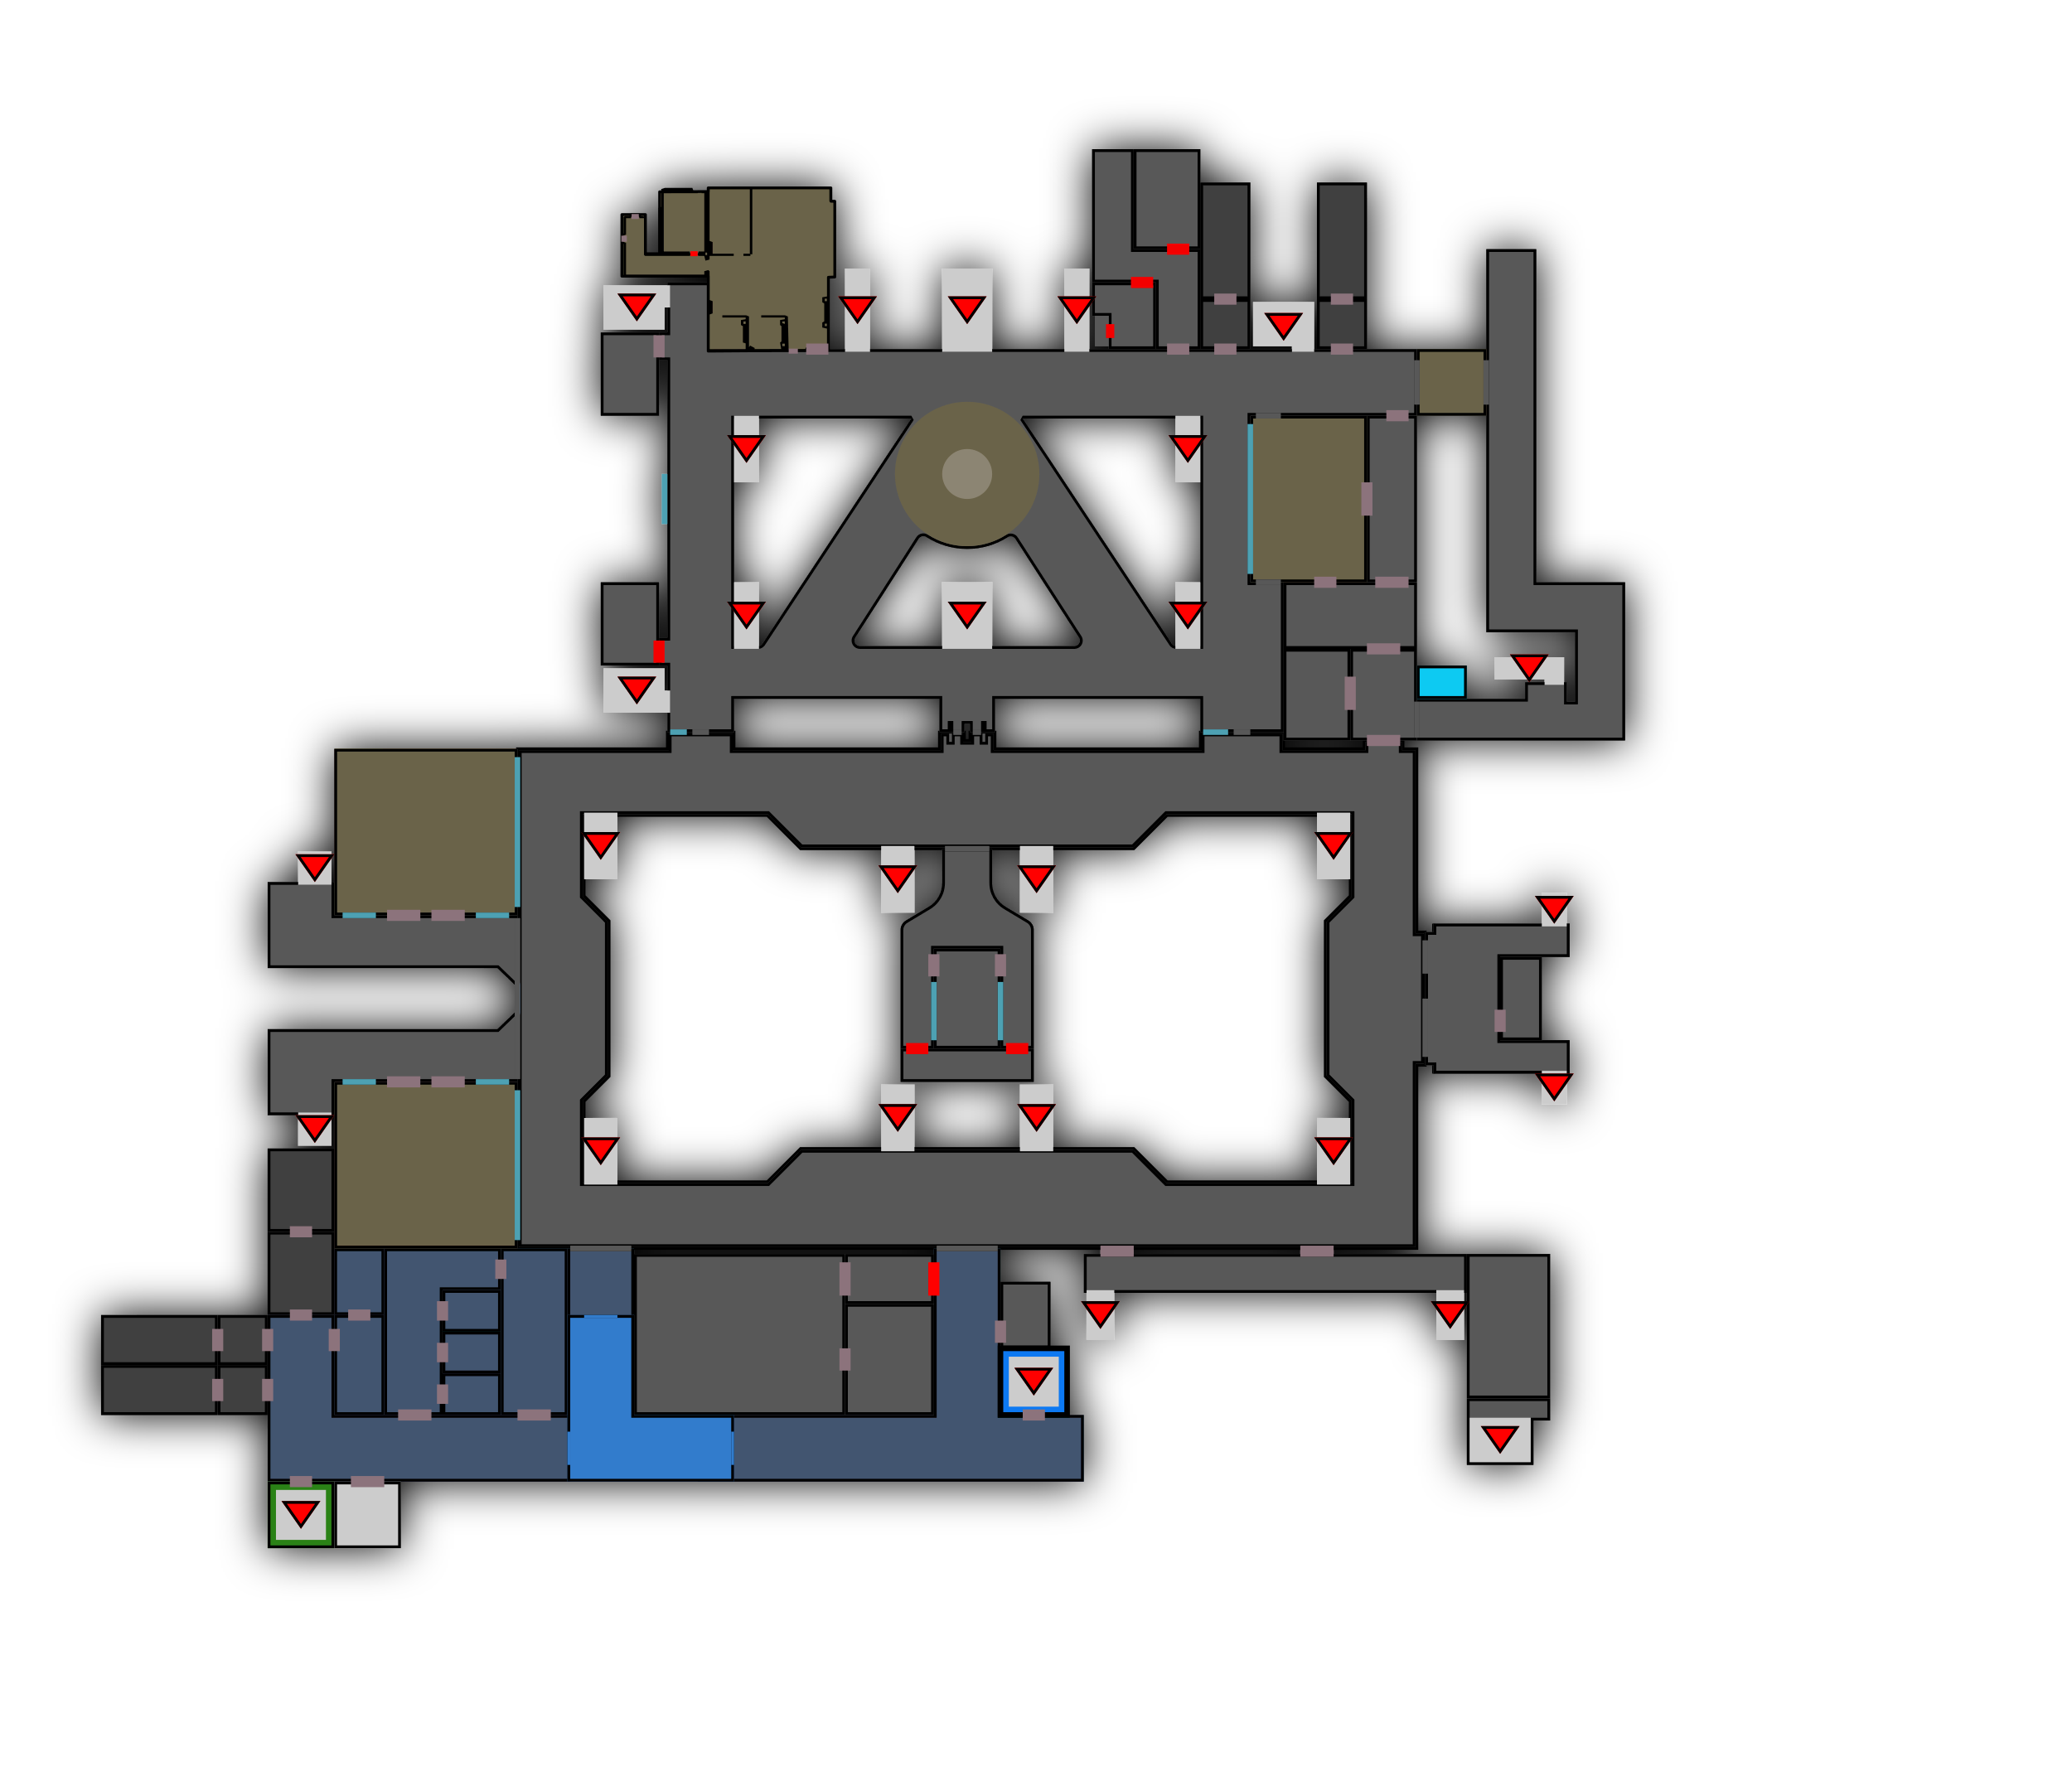
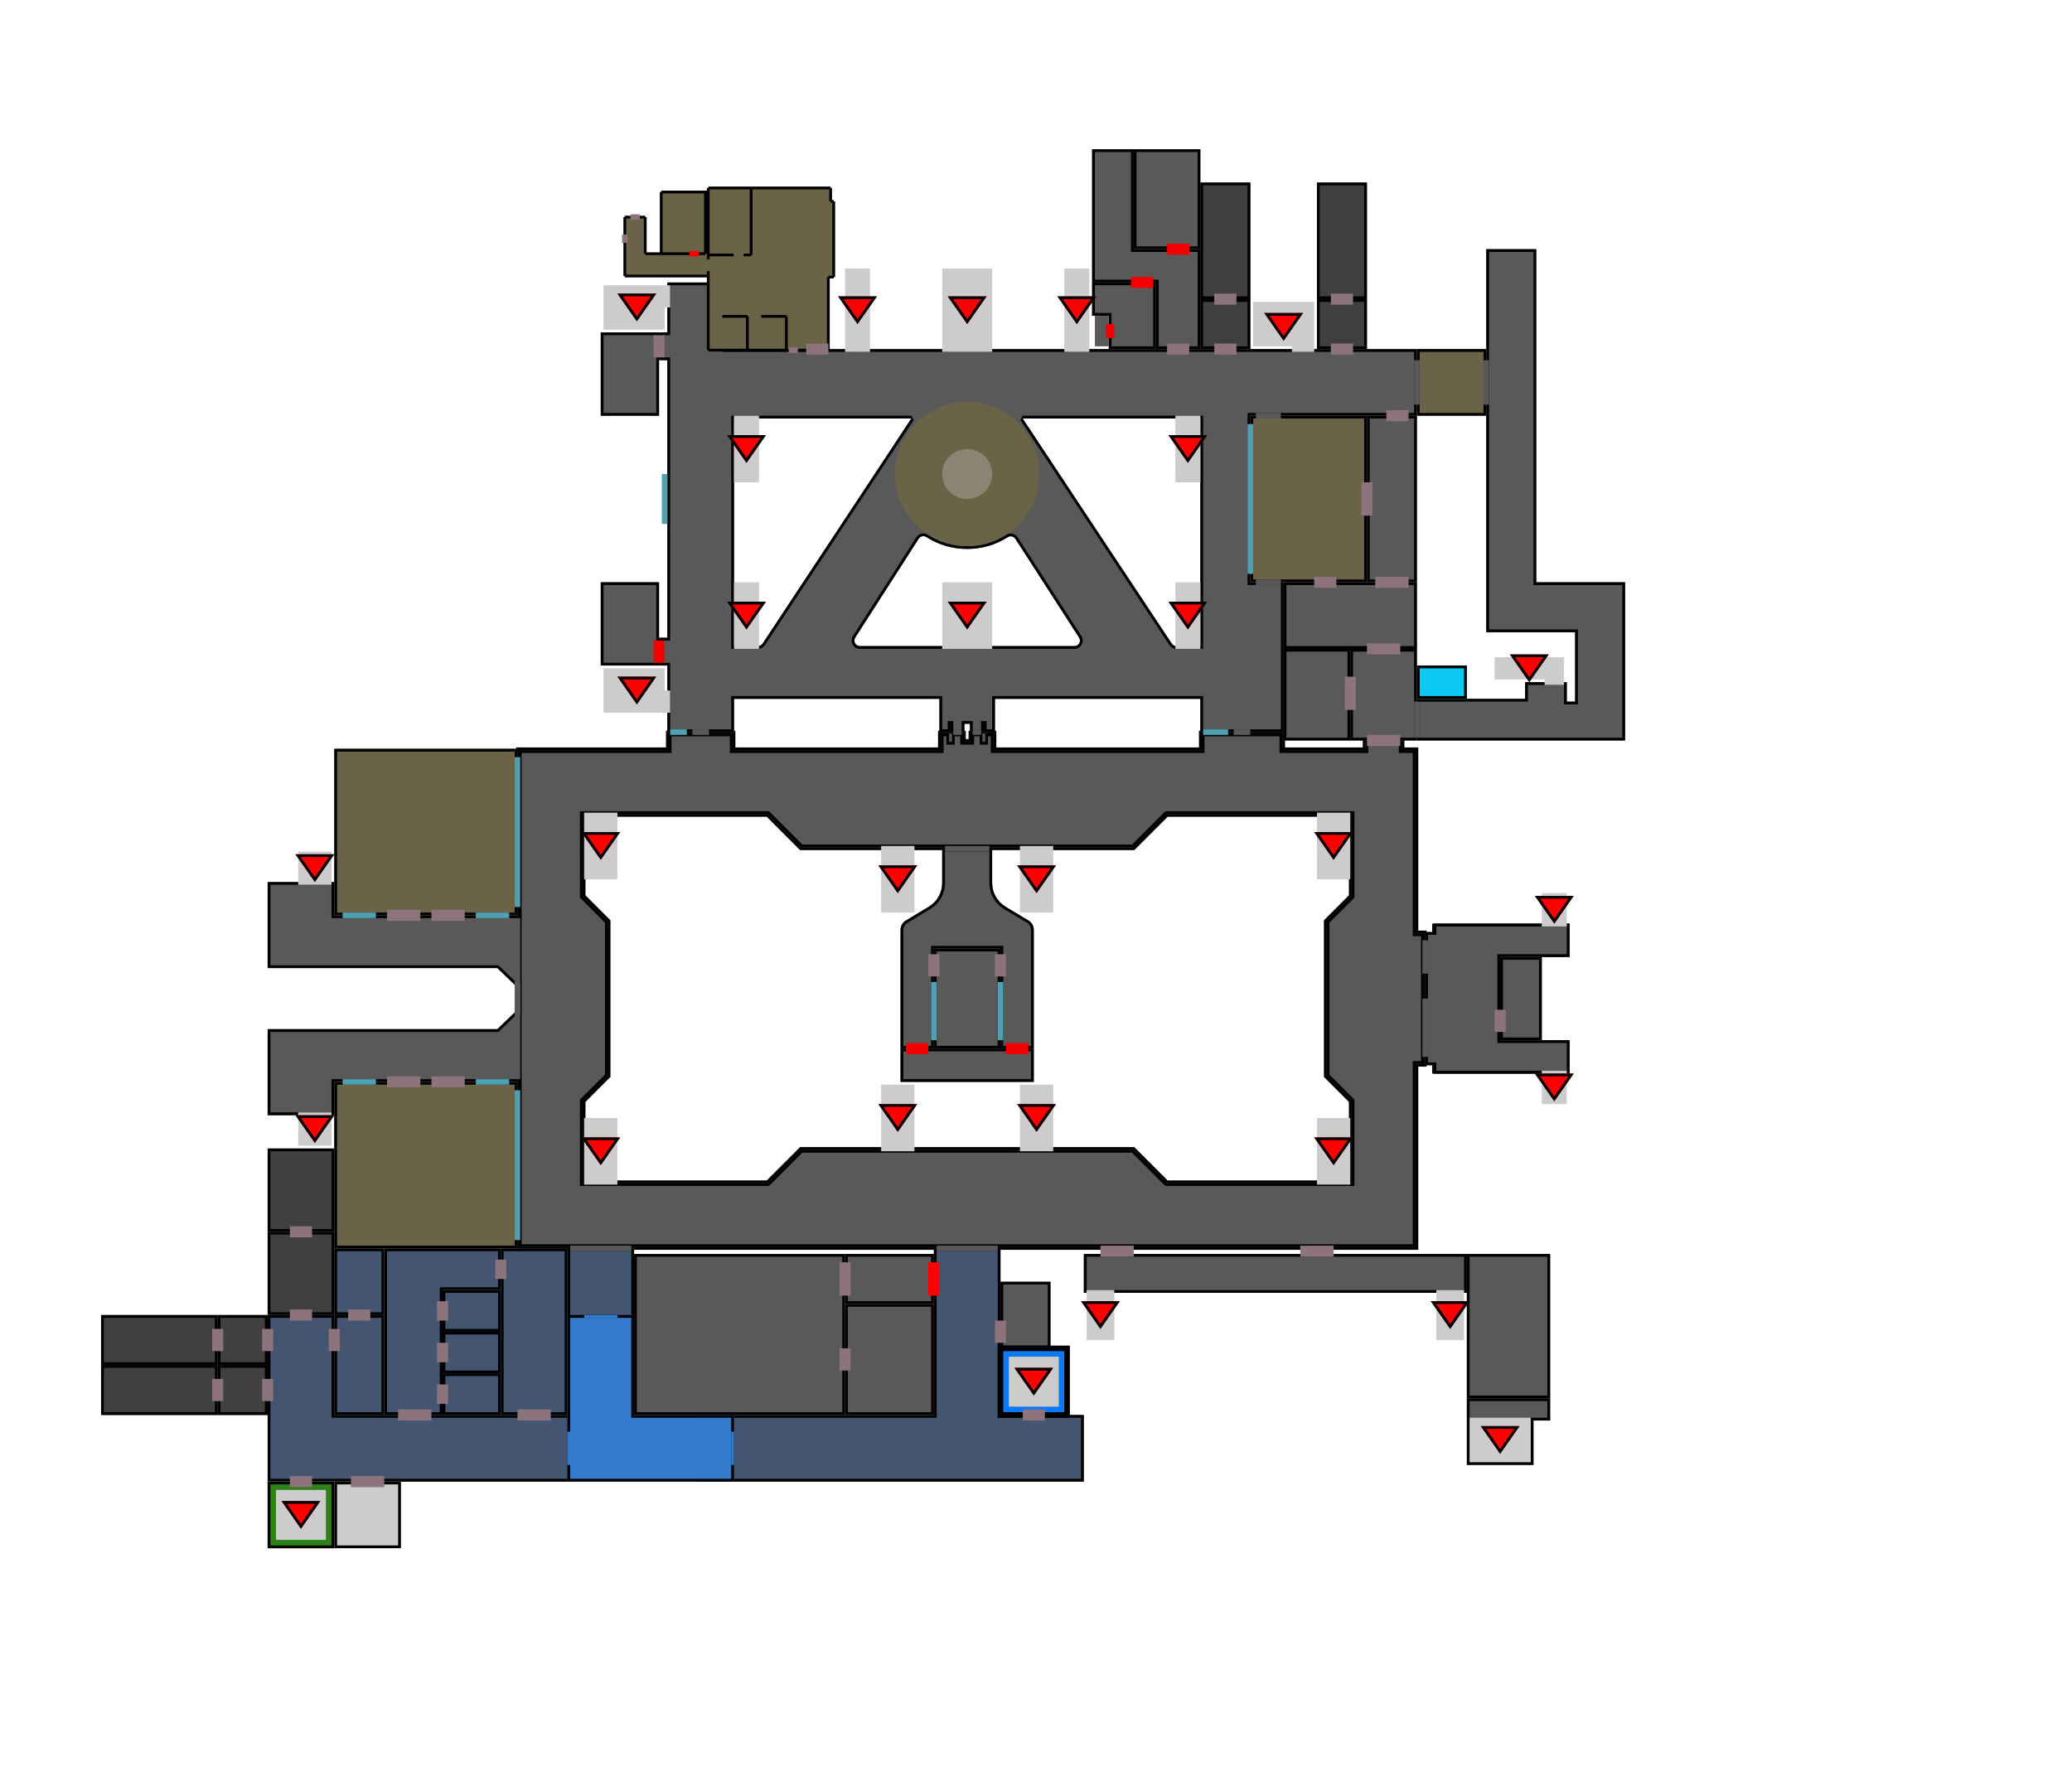
<svg xmlns="http://www.w3.org/2000/svg" xml:space="preserve" version="1.1" viewBox="0 0 746.42 639.82">
  <g transform="translate(26.42 0)">
-     <style>
-     .shadow{filter:drop-shadow(0 0 8px #000)}
-   </style>
-     <g id="Second_Level" class="shadow">
+     <g id="Second_Level">
      <g id="Rooms">
        <path d="M490.001 332.767h49v12h-25v30h25v12h-49Z" style="fill:#595959" />
        <path d="M490.001 332.767h49v12h-25v30h25v12h-49Zm1 1v52h47v-10h-25v-32h25v-10Z" />
        <path d="M527.001 89.767V209.767h32v57h-75v-15h39v-6h15v7h3v-25h-32V89.767Z" style="fill:#595959" />
        <path d="M559.001 209.767v57h-75v-15h39v-6h15v7h3v-25h-32V89.767h18V209.767Zm-1 1h-32V90.767h-16V226.767h32v27h-5v-7h-13v6h-39v13h73Z" />
        <path d="M532.001 503.767h-30v24h24v-16h6Z" style="fill:#595959" />
        <path d="M532.001 503.767v8h-6v16h-24v-24Zm-1 1h-28v22h22v-16h6Z" />
        <path d="M214.001 263.768v6h-54v180h324v-66h3v-48h-3v-66h-5v-3h-14v3h-29v-6h-30v6h-74v-6h-9v3h-2v-3h-9v6h-74v-6Zm-30 30h66l12 12h120l12-12h66v29l-9 9v56l9 9v29h-66l-12-12h-120l-12 12h-66v-29l9-9v-56l-9-9Z" style="display:inline;fill:#595959" />
        <path d="M184.001 293.768v29l9 9v56l-9 9v29h66l12-12h120l12 12h66v-29l-9-9v-56l9-9v-29h-66l-12 12h-120l-12-12Z" style="display:inline;fill:none;stroke:#000" />
        <path d="M183.001 426.767v-30.414l9-9v-55.172l-9-9v-30.414h67.41l12 12h119.18l12-12h67.41v30.414l-9 9v55.172l9 9v30.414h-67.41l-12-12h-119.18l-12 12Z" style="display:inline;fill:none;stroke:#000;stroke-opacity:1" />
        <path d="M317.001 267.767h-2v-3h-2v6h-76v-6h-22v6H161v178h322.001v-66h3v-46h-3v-66h-5v-3h-12v3h-31v-6h-28v6h-76v-6h-2v3h-2v-3h-3v3h-4v-3h-3Z" style="display:inline;fill:none;stroke:#000;stroke-opacity:1" />
        <path d="M323.001 263.767h9v6h74v-6h30v6h29v-3h14v3h5v66h3v48h-3v66H160v-180h54.001v-6h24v6h74v-6h9v3h2Z" style="display:inline;fill:none;stroke:#000;stroke-opacity:1" />
        <path d="M93.998 473.766h18v36h-18Z" style="fill:#435570" />
        <path d="M111.998 473.766v36h-18v-36Zm-1.001 1H94.999v34.002h15.998Z" />
        <path d="M93.998 449.767h18v24h-18Z" style="fill:#435570" />
        <path d="M111.998 449.767v24h-18v-24Zm-1.001 1H94.999v22h15.998Z" />
        <path d="M154.004 449.767h24v60h-24Z" style="fill:#435570" />
        <path d="M178.004 449.767v60h-24v-60Zm-1 1h-22v58h22Z" />
        <path d="M132.999 494.766h21v15h-21Z" style="fill:#435570" />
        <path d="M153.999 494.766v15h-21v-15Zm-1.002 1h-18.996v13h18.996Z" />
        <path d="M112 509.767v-60h42v15h-21v45Z" style="fill:#435570" />
        <path d="M112 509.767v-60h42v15h-21v45Zm1-51v50h19v-45h21v-13h-40Z" />
        <path d="M132.999 479.767h21v15h-21Z" style="fill:#435570" />
        <path d="M153.999 479.767v15h-21v-15Zm-1.002 1h-18.996v13h18.996Z" />
        <path d="M132.999 464.767h21v15h-21Z" style="fill:#435570" />
        <path d="M153.999 464.767v15h-21v-15Zm-1.002 1h-18.996v13h18.996Z" />
        <path d="M94.004 389.768h66v60H94.004Z" style="fill:#6b6348" />
        <path d="M160.004 389.768v60H94.004v-60Zm-1.008 1H95.012v57.999h63.984Z" />
        <path d="M94.004 269.767h66v60H94.004Z" style="fill:#6b6348" />
        <path d="M160.004 269.767v60H94.004v-60Zm-1.008 1.001H95.012v57.999h63.984Z" />
        <path d="M51.995 491.767v18H9.995v-18Z" style="fill:#404040" />
        <path d="M51.995 509.767H9.995v-18H51.995Zm-1-1v-16h-40v16Z" />
        <path d="M51.995 473.767v18H9.995v-18Z" style="fill:#404040" />
        <path d="M51.995 491.767H9.995v-18H51.995Zm-1-1v-16h-40v16Z" />
        <path d="M69.999 491.767v18h-18v-18Z" style="fill:#404040" />
        <path d="M69.999 509.767h-18v-18h18Zm-1-1v-16h-16v16Z" />
        <path d="M69.999 473.767v18h-18v-18Z" style="fill:#404040" />
        <path d="M69.999 491.767h-18v-18h18Zm-1-1v-16h-16v16Z" />
        <path d="M70 473.762v-30h24v30Z" style="fill:#404040" />
        <path d="M70 443.762h24v30h-24Zm1 1v28h22v-28Z" />
        <path d="M70 443.764v-30h24v30Z" style="fill:#404040" />
        <path d="M70 413.764h24v30h-24Zm1 1v28h22v-28Z" />
        <path d="M94.001 509.767h85.001v23.998H70.001v-59.998h24Z" style="fill:#435570" />
        <path d="M94.001 509.767h85.001v23.998H70.001v-59.998h24Zm-23 0v22.998H178.001v-21.998H93.001v-36h-22Z" />
        <path d="M178.001 449.764h24v24.999h-24Z" style="fill:#435570" />
        <path d="M178.001 449.764h24v24.999h-24Zm1 1v22.999h22v-22.999Z" />
        <path d="M334.001 509.767h30v24h-139v-24h85v-60h24Z" style="fill:#435570" />
        <path d="M334.001 509.767h30v24h-139v-24h85v-60h24Zm-1 0v-59h-22v60h-85v22h137v-22h-30Z" />
        <path d="M202.005 451.769h76.001v58h-76.001Z" style="fill:#595959" />
        <path d="M278.016 509.769h-76.011v-58h76.011Zm-1.003-.996v-56.004h-74.005v56.004Z" />
        <path d="M160 363.767v26H94.001v12h-24v-31H152.76Z" style="fill:#595959" />
        <path d="M160 363.767v26H94.001v12h-24v-31H152.76Zm-1 2.357-5.84 5.643H71.001v29h22v-12H159Z" />
        <path d="M70.001 348.767v-31h24v12H160v26l-7.24-7Z" style="fill:#595959" />
        <path d="M70.001 348.767v-31h24v12H160v26l-7.24-7Zm1-1H153.16l5.84 5.643v-22.643H93.001v-12h-22Z" />
        <path d="m160.001 352.768.118.121c.567.563.877 1.325.877 2.122v9.513c0 .797-.31 1.559-.877 2.122l-.118.121Z" style="fill:#4b8edb" />
        <path d="M334.001 461.769h18v24h-18Z" style="fill:#595959" />
        <path d="M352.001 461.769v24h-18v-24Zm-.99.998h-16.02v22.003h16.02Z" />
        <path d="M364.024 451.767h138.001v14H364.024Z" style="fill:#595959" />
        <path d="M502.025 451.767v14H364.024v-14Zm-1.035 1H365.059v12H500.99Z" />
        <path d="M189.997 119.767h21v30h-21Z" style="fill:#595959" />
        <path d="M210.997 119.767v30h-21v-30Zm-1.003 1H191v28h18.994Z" />
        <path d="M189.997 209.767h21v30h-21Z" style="fill:#595959" />
        <path d="M210.997 209.767v30h-21v-30Zm-1.003 1H191v28h18.994Z" />
        <path d="M333.996 485.764h24v24h-24Z" style="fill:#ccc" />
        <path d="M357.996 485.764v24h-24v-24Zm-3 3h-18v18h18Z" style="fill:#0d79f2" />
        <path d="M333.996 485.764h24v24h-24Z" style="fill:none;stroke:#000;stroke-width:2" />
        <path d="M69.997 533.765h24v24h-24Z" style="fill:#ccc" />
        <path d="M93.997 533.765v24h-24v-24Zm-3 3.006h-18v17.989h18Z" style="fill:#2c8217" />
        <path d="M93.997 533.765v24h-24v-24Zm-1 1.002H70.996v21.997h22.001Z" />
        <path d="M94.002 533.765h24v24H94.002Z" style="fill:#ccc" />
        <path d="M118.003 533.765v24H94.002v-24Zm-1 1.002H95.002v21.997h22.001Z" />
        <path d="M406.001 89.766v36H390v-24h-22.998V53.766h14.997v36Z" style="fill:#595959" />
        <path d="M406.001 89.766v36H390v-24h-22.998V53.766h14.997v36Zm-.994 1h-24.001v-36h-13v46h22.998v24h14.003Z" />
        <path d="M367.004 125.767v-24h23v24h-16.996v-12h-6.004Z" style="fill:#595959" />
        <path d="M367.004 113.767v-12h23v24h-16.996v-12Zm1.005-1.001h5.992v12H389v-21.999h-20.991Z" />
        <path d="M382 53.767h23.999v36H382Z" style="fill:#595959" />
        <path d="M405.999 53.767v36H382v-36Zm-.997 1h-22.005v34h22.005Z" />
        <path d="M178.001 473.765h24v36.002h36v24h-60Z" style="fill:#337bcc" />
        <path d="M178.001 473.765h24v36.002h36v24h-60Zm1 1v58.002h58v-22h-36v-36.002Z" />
        <path d="M184.004 473.766h12v1h-12Zm-6.003 53.998v-12h1v12Zm58.999 0v-12h1v12Z" style="fill:#337bcc" />
        <path d="M483.996 239.769h17.999v12h-17.999Z" style="fill:#0dcaf2" />
        <path d="M501.995 239.769v12h-17.999v-12Zm-1.002 1h-15.995v10h15.995Z" />
        <path d="M490.001 386.767v-54" style="fill:none;stroke:#000;stroke-width:1" />
        <path d="M490.001 335.767v-3h49v12h-25v30h25v12h-49v-3h-3v-48Z" style="fill:#595959" />
        <path d="M490.001 335.767v-3h49v12h-25v30h25v12h-49v-3h-3v-48Zm0 1h-2v46h3v3h47v-10h-25v-32h25v-10h-47v3Z" />
        <path d="M80.998 400.765h12v12h-12Zm0-94h12v12h-12ZM365 464.765h10v18h-10Zm126 0h10v18h-10Zm12.002 45.998h22v16h-22Z" style="fill:#ccc" />
        <path d="M501.999 451.765h30v52h-30Z" style="fill:#595959" />
        <path d="M531.999 451.765v52h-30v-52Zm-.998 1h-28.005v50h28.005Z" />
        <path d="M460 233.767h24v33h-24Z" style="fill:#595959" />
        <path d="M484 233.767v33h-24v-33Zm-1.004 1h-21.993v31.001h21.993Z" />
        <path d="M436 233.767h24v33h-24Z" style="fill:#595959" />
        <path d="M460 233.767v33h-24v-33Zm-1.004 1h-21.993v31.001h21.993Z" />
        <path d="M436.005 209.767h48v24h-48Z" style="fill:#595959" />
        <path d="M484.005 209.767v24h-48v-24Zm-1.003 1h-45.993v22h45.993Z" />
        <path d="M465.999 149.766h18v60h-18Z" style="fill:#595959" />
        <path d="M483.999 149.766v60h-18v-60Zm-.998 1h-16.004v58h16.004Z" />
        <path d="M447.999 107.767h18v18h-18Z" style="fill:#404040" />
        <path d="M465.999 107.767v18h-18v-18Zm-.998 1h-16.004v16h16.004Z" />
        <path d="M405.999 107.767h18v18h-18Z" style="fill:#404040" />
        <path d="M423.999 107.767v18h-18v-18Zm-.998 1h-16.004v16h16.004Z" />
        <path d="M447.999 65.768h18v42h-18Z" style="fill:#404040" />
        <path d="M465.999 65.768v42h-18V65.768Zm-.998 1.001h-16.004v39.998h16.004Z" />
        <path d="M405.999 65.768h18v42h-18Z" style="fill:#404040" />
        <path d="M423.999 65.768v42h-18V65.768Zm-.998 1.001h-16.004v39.998h16.004Z" />
        <path d="M514 344.765h15v30h-15Z" style="fill:#595959" />
        <path d="M529 344.765v30h-15v-30Zm-1.003 1h-12.994v28h12.994Z" />
        <path d="M424.001 149.766h42v60h-42Z" style="fill:#6b6348" />
        <path d="M466.001 149.766v60h-42v-60Zm-1 1h-40v58h40Z" />
        <path d="M483.999 125.767h25v24h-25Z" style="fill:#6b6348" />
        <path d="M508.999 125.767v24h-25v-24Zm-1 1h-23v22h23Z" />
        <path d="M373.001 125.767h-6Zm-5.001-12h5v11h-5Z" style="fill:#595959" />
        <path d="M368 113.767h5v11h-5Z" style="fill:none" />
        <path d="M214.001 229.767v-100h-3v-10h3v-18h21v24h249v24h-60v60h12v54h-30v-12h-74v12h-4v-4 4h-5v-3h-2v3h-5v-4 4h-4v-12h-74v12h-24v-24h-3v-10Zm87.89-79h-63.89v82h8.63c.67 0 1.29-.337 1.67-.897 5.88-8.906 53.59-81.103 53.59-81.103Zm58.73 82c.74 0 1.41-.4 1.76-1.043.35-.643.32-1.426-.08-2.041-5.17-8.021-18.93-29.342-22.94-35.554-.28-.448-.74-.762-1.26-.872-.52-.11-1.07-.008-1.51.284-4.22 2.686-9.22 4.226-14.59 4.226-5.41 0-10.45-1.564-14.69-4.281-.45-.294-.99-.397-1.51-.287-.52.11-.98.424-1.26.872-4.02 6.236-17.71 27.593-22.86 35.616-.39.616-.42 1.398-.07 2.039.35.642 1.02 1.041 1.76 1.041Zm-18.64-82s47.83 72.207 53.72 81.104c.37.56 1 .896 1.67.896h8.63v-82Z" style="fill:#595959" />
        <path d="M321.001 263.767h-9v-12h-74v12h-24v-24h-3v-10h3v-100h-3v-10h3v-18h21v24h249v24h-60v60h12v54h-30v-12h-74v12h-9v-3h-2Zm6-4h2v3h2v-12h76v12h28v-52h-12v-62h60v-22h-249v-24h-19v18h-3v8h3v102h-3v8h3v24h22v-12h76v12h2v-3h2v3h3v-3h4v3h3Zm-24.27-108.449-53.6 81.103c-.56.84-1.5 1.346-2.5 1.346h-9.63v-84h64.89Zm-.84-.551h-63.89v82h8.63c.67 0 1.29-.337 1.67-.897Zm58.73 83h-77.25c-1.1 0-2.11-.599-2.64-1.561-.52-.962-.48-2.135.11-3.058 5.15-8.024 18.84-29.381 22.85-35.617.44-.673 1.12-1.146 1.9-1.311.78-.164 1.59-.011 2.26.425 4.08 2.616 8.94 4.122 14.15 4.122 5.17 0 9.99-1.482 14.05-4.07.67-.432 1.48-.583 2.26-.418.78.165 1.46.636 1.89 1.307l22.94 35.555c.6.922.64 2.097.12 3.061-.53.965-1.54 1.565-2.64 1.565Zm0-1c.74 0 1.41-.4 1.76-1.043.35-.643.32-1.426-.08-2.041l-22.94-35.554c-.28-.448-.74-.762-1.26-.872-.52-.11-1.07-.008-1.51.284-4.22 2.686-9.22 4.226-14.59 4.226-5.41 0-10.45-1.564-14.69-4.281-.45-.294-.99-.397-1.51-.287-.52.11-.98.424-1.26.872-4.02 6.236-17.71 27.593-22.86 35.616-.39.616-.42 1.398-.07 2.039.35.642 1.02 1.041 1.76 1.041Zm-18.64-83h65.02v84h-9.63c-1 0-1.95-.504-2.5-1.343l-53.72-81.105Zm0 1 53.72 81.104c.37.56 1 .896 1.67.896h8.63v-82Z" />
        <path d="M341.004 390.766h12v24h-12Zm107 12.001h12v24h-12Zm-264 0h12v24h-12Zm107-12.001h12v24h-12ZM278.001 96.767h9v30h-9Zm-40 52.998h9v24h-9Zm158.999 0h9v24h-9Zm-158.999 60h9v24h-9Zm158.999 0h9v24h-9Zm51.004 83h12v24h-12Zm-264 0h12v24h-12Zm157 12h12v24h-12Zm-50 0h12v24h-12Zm65.997-207.999h9v30h-9Zm-44.003 0h18v30h-18Zm0 112.999h18v24h-18Z" style="fill:#ccc" />
        <path d="M309.988 341.766h24v36h-24Z" style="fill:#595959" />
        <path d="M333.988 341.766v36h-24v-36Zm-1.013 1h-21.973v34h21.973Z" />
        <path d="M297.991 377.767v-42.735c0-1.405.74-2.707 1.95-3.43 2.06-1.24 5.41-3.249 8.2-4.922 3.01-1.807 4.85-5.062 4.85-8.575v-12.338h18v12.338c0 3.513 1.85 6.768 4.86 8.575 2.79 1.673 6.14 3.682 8.2 4.922 1.21.723 1.94 2.025 1.94 3.43v42.735h-12v-36h-24v36Z" style="fill:#595959" />
        <path d="M297.991 377.767v-42.735c0-1.405.74-2.707 1.95-3.43l8.2-4.922c3.01-1.807 4.85-5.062 4.85-8.575v-12.338h18v12.338c0 3.513 1.85 6.768 4.86 8.575l8.2 4.922c1.21.723 1.94 2.025 1.94 3.43v42.735h-12v-36h-24v36Zm1-1h10v-36h26v36h10v-41.735c0-1.054-.55-2.031-1.45-2.573l-8.2-4.921c-3.32-1.988-5.35-5.569-5.35-9.433v-11.338h-16v11.338c0 3.864-2.02 7.445-5.34 9.433l-8.2 4.921c-.9.542-1.46 1.519-1.46 2.573Z" />
        <path d="M297.993 377.766h48v12h-48Z" style="fill:#595959" />
        <path d="M345.993 377.766v12h-48v-12Zm-1.014 1h-45.973v10h45.973Z" />
        <path d="M529.001 321.767h9v12h-9Zm0 64h9v12h-9Zm1-141h-18v-8h25v10h-7Zm-339-142h24v8h-2v8h-22Zm22 146h2v8h-24v-16h22Zm226-124h-14v-16h22v18h-8Z" style="fill:#ccc" />
        <path d="M278 451.767h32v18h-32Z" style="fill:#595959" />
        <path d="M310 451.767v18h-32v-18Zm-1 1h-30v16h30Z" />
        <path d="M278 469.767h32v40h-32Z" style="fill:#595959" />
        <path d="M310 469.767v40h-32v-40Zm-1 1h-30v38h30Z" />
      </g>
      <g id="Office_Above_Boiler_Room">
-         <path d="M228.7 67.7 272.9 67.7 272.9 72.5 274.3 72.5 274.3 99.8 272.0 99.9 272.0 126.2 228.7 126.5 228.7 99.5 197.6 99.5 197.6 77.3 206.1 77.3 206.1 91.4 211.2 91.4 211.2 69.1 228.7 69.0Z" style="fill:#6b6348;stroke:#000;stroke-width:1;stroke-linejoin:round" />
-         <path d="M223.4 68.8 224.9 68.8 224.9 69.6 212.7 69.6 212.7 90.6 222.0 90.6 222.4 91.9 222.0 92.2 206.0 92.2 205.6 91.9 205.6 78.6 204.0 78.6 203.6 77.7 201.2 77.7 200.8 78.6 199.1 78.6 199.1 84.5 198.1 84.9 198.1 87.1 199.1 87.5 199.1 99.0 227.3 99.0 227.3 97.7 228.7 97.3 229.2 97.7 229.2 108.1 230.3 108.5 230.3 112.9 229.2 113.3 229.2 125.8 242.2 125.8 242.2 123.7 241.2 123.4 241.2 117.5 240.5 117.1 240.5 116.4 240.5 115.3 242.2 115.0 242.2 114.4 233.8 114.4 233.8 113.6 242.4 113.6 243.4 114.0 243.4 125.1 243.8 124.5 245.5 125.4 245.3 125.8 255.0 125.8 254.6 123.4 255.1 123.0 255.1 117.5 254.6 117.1 254.6 115.3 256.3 115.0 256.3 114.4 247.8 114.4 247.8 113.6 256.4 113.6 257.4 114.0 257.7 126.5 228.7 126.5 228.3 126.1 228.3 99.4 227.7 99.4 227.7 99.8 198.7 99.8 198.2 99.4 198.2 87.9 197.3 87.5 197.3 86.1 197.3 84.5 198.2 84.1 198.2 78.2 198.7 77.8 200.3 77.8 200.8 76.9 204.0 76.9 204.5 77.8 206.4 78.2 206.4 91.5 211.3 91.5 211.3 91.0 210.8 91.0 210.8 74.9 211.8 74.5 211.8 68.1 213.1 67.7 223.0 67.7ZM256.3 124.7 256.3 123.8 255.4 123.8 255.4 124.7ZM242.2 116.7 242.2 115.8 241.4 115.8 241.4 116.7ZM256.3 116.7 256.3 115.8 255.4 115.8 255.4 116.4ZM273.7 72.2 273.7 72.9 272.4 72.5 272.4 68.1 244.6 68.1 244.6 91.6 243.9 91.6 243.9 92.2 241.4 92.2 241.4 91.4 243.7 91.4 243.7 68.1 229.2 68.1 229.2 86.8 230.3 87.2 230.3 91.4 237.9 91.4 237.9 92.2 229.2 92.2 229.2 93.5 227.7 93.9 227.3 92.2 225.3 92.2 224.8 91.9 225.3 90.6 227.3 90.6 227.3 69.6 226.3 69.6 226.3 68.8 228.3 69.2 228.3 67.7 228.7 67.3 272.8 67.3 273.2 67.7 273.2 72.2ZM228.3 91.0 227.7 91.0 227.7 91.9 228.3 91.9ZM272.0 126.5 261.0 126.5 261.0 125.8 263.6 125.8 264.0 125.1 266.7 125.1 267.1 125.8 271.6 125.8 271.6 118.4 269.8 118.0 269.8 116.2 270.5 115.8 270.5 109.3 269.8 108.9 269.8 107.1 271.6 106.8 271.6 99.8 272.0 99.4 273.9 99.4 273.9 100.2 272.4 100.2 272.4 126.1ZM271.5 116.6 270.7 116.6 270.7 117.5 271.5 117.5ZM271.5 107.6 270.7 107.6 270.7 108.5 271.5 108.5Z" />
-         <path d="M197.4 84.9 199.4 84.9 199.4 87.1 197.4 87.1ZM203.7 77.1 203.7 78.9 201.1 78.9 201.1 77.1ZM261.0 125.6 261.0 127.4 257.7 127.4 257.7 125.6Z" style="fill:#8c737c" />
-         <path d="M222.3 92.3 224.9 92.3 224.9 90.5 222.3 90.5Z" style="fill:red" />
+         <path id="Office_Above_Boiler_Room_Floor" d="M228.72 67.72 L272.81 67.72 L272.81 72.56 L273.93 72.56 L273.93 99.83 L271.98 99.83 L271.98 126.14 L228.72 126.14 L228.72 99.44 L198.66 99.44 L198.66 78.21 L206.03 78.21 L206.03 91.4 L211.77 91.4 L211.77 69.18 L228.72 69.18 Z" fill="#6b6348" />
+         <path id="Office_Above_Boiler_Room_Walls" d="M228.72 67.72 L272.81 67.72 M272.81 67.72 L272.81 72.56 M272.81 72.56 L273.93 72.56 M273.93 72.56 L273.93 99.83 M271.98 99.83 L273.93 99.83 M271.98 99.83 L271.98 126.14 M228.72 126.14 L257.71 126.14 M261.02 126.14 L271.98 126.14 M228.72 99.44 L228.72 126.14 M198.66 99.44 L228.72 99.44 M198.66 78.21 L198.66 84.52 M198.66 87.48 L198.66 99.44 M198.66 78.21 L200.74 78.21 M204.04 78.21 L206.03 78.21 M206.03 78.21 L206.03 91.4 M206.03 91.4 L211.77 91.4 M211.77 69.18 L211.77 91.4 M211.77 69.18 L228.72 69.18 M228.72 67.72 L228.72 69.18 M228.72 67.72 L228.72 93.49 M228.72 97.68 L228.72 99.44 M211.77 91.4 L221.98 91.4 M225.28 91.4 L227.72 91.4 M227.72 69.18 L227.72 91.4 M244.17 67.72 L244.17 91.85 M228.72 91.85 L237.86 91.85 M241.43 91.85 L244.17 91.85 M233.77 113.97 L242.82 113.97 M242.82 113.97 L242.82 126.14 M247.81 113.97 L256.86 113.97 M256.86 113.97 L256.86 126.14" fill="none" stroke="#000" stroke-width="1" stroke-linecap="butt" stroke-linejoin="miter" />
+         <rect id="Office_Above_Boiler_Room_Door_01" x="257.71" y="125.14" width="3.3" height="2" fill="#8c737c" />
+         <rect id="Office_Above_Boiler_Room_Door_02" x="197.66" y="84.52" width="2" height="2.96" fill="#8c737c" />
+         <rect id="Office_Above_Boiler_Room_Door_03" x="200.74" y="77.21" width="3.3" height="2" fill="#8c737c" />
+         <rect id="Office_Above_Boiler_Room_Door_04" x="221.98" y="90.4" width="3.3" height="2" fill="red" />
      </g>
      <g id="Arrows">
        <path d="m81.998 550.767-7-10h14Z" style="fill:red" />
        <path d="m81.998 550.767-7-10h14Zm0-1.744 5.079-7.256H76.919Z" />
        <path d="m345.998 502.767-7-10h14Z" style="fill:red" />
        <path d="m345.998 502.767-7-10h14Zm0-1.744 5.08-7.256h-10.159Z" />
        <path d="m296.998 407.767-7-10h14Z" style="fill:red" />
        <path d="m296.998 407.767-7-10h14Zm0-1.744 5.08-7.256h-10.159Z" />
        <path d="m189.998 419.767-7-10h14Z" style="fill:red" />
        <path d="m189.998 419.767-7-10h14Zm0-1.744 5.08-7.256h-10.159Z" />
        <path d="m86.998 411.767-7-10h14Z" style="fill:red" />
        <path d="m86.998 411.767-7-10h14Zm0-1.744 5.079-7.256H81.919Z" />
        <path d="m86.998 317.766-7-10h14Z" style="fill:red" />
        <path d="m86.998 317.766-7-10h14Zm0-1.744 5.079-7.256H81.919Z" />
        <path d="m189.998 309.766-7-10h14Z" style="fill:red" />
        <path d="m189.998 309.766-7-10h14Zm0-1.744 5.08-7.256h-10.159Z" />
        <path d="m296.998 321.766-7-10h14Z" style="fill:red" />
        <path d="m296.998 321.766-7-10h14Zm0-1.744 5.08-7.256h-10.159Z" />
        <path d="m346.998 321.766-7-10h14Z" style="fill:red" />
        <path d="m346.998 321.766-7-10h14Zm0-1.744 5.08-7.256h-10.159Z" />
        <path d="m346.998 407.767-7-10h14Z" style="fill:red" />
        <path d="m346.998 407.767-7-10h14Zm0-1.744 5.08-7.256h-10.159Z" />
        <path d="m453.998 419.767-7-10h14Z" style="fill:red" />
        <path d="m453.998 419.767-7-10h14Zm0-1.744 5.08-7.256h-10.159Z" />
        <path d="m369.998 478.767-7-10h14Z" style="fill:red" />
        <path d="m369.998 478.767-7-10h14Zm0-1.744 5.08-7.256h-10.159Z" />
        <path d="m495.998 478.767-7-10h14Z" style="fill:red" />
        <path d="m495.998 478.767-7-10h14Zm0-1.744 5.08-7.256h-10.159Z" />
        <path d="m513.998 523.767-7-10h14Z" style="fill:red" />
        <path d="m513.998 523.767-7-10h14Zm0-1.744 5.08-7.256h-10.159Z" />
        <path d="m533.498 396.767-7-10h14Z" style="fill:red" />
        <path d="m533.498 396.767-7-10h14Zm0-1.744 5.08-7.256h-10.159Z" />
        <path d="m533.498 332.766-7-10h14Z" style="fill:red" />
        <path d="m533.498 332.766-7-10h14Zm0-1.744 5.08-7.256h-10.159Z" />
        <path d="m524.498 245.766-7-10h14Z" style="fill:red" />
        <path d="m524.498 245.766-7-10h14Zm0-1.744 5.08-7.256h-10.159Z" />
        <path d="m401.498 226.766-7-10h14Z" style="fill:red" />
        <path d="m401.498 226.766-7-10h14Zm0-1.744 5.08-7.256h-10.159Z" />
        <path d="m321.998 226.766-7-10h14Z" style="fill:red" />
        <path d="m321.998 226.766-7-10h14Zm0-1.744 5.08-7.256h-10.159Z" />
        <path d="m202.998 253.766-7-10h14Z" style="fill:red" />
        <path d="m202.998 253.766-7-10h14Zm0-1.744 5.08-7.256h-10.159Z" />
        <path d="m242.498 226.766-7-10h14Z" style="fill:red" />
        <path d="m242.498 226.766-7-10h14Zm0-1.744 5.08-7.256h-10.159Z" />
        <path d="m242.498 166.766-7-10h14Z" style="fill:red" />
        <path d="m242.498 166.766-7-10h14Zm0-1.744 5.08-7.256h-10.159Z" />
        <path d="m202.998 115.766-7-10h14Z" style="fill:red" />
        <path d="m202.998 115.766-7-10h14Zm0-1.744 5.08-7.256h-10.159Z" />
        <path d="m282.498 116.766-7-10h14Z" style="fill:red" />
        <path d="m282.498 116.766-7-10h14Zm0-1.744 5.08-7.256h-10.159Z" />
        <path d="m321.998 116.766-7-10h14Z" style="fill:red" />
        <path d="m321.998 116.766-7-10h14Zm0-1.744 5.08-7.256h-10.159Z" />
        <path d="m361.498 116.766-7-10h14Z" style="fill:red" />
        <path d="m361.498 116.766-7-10h14Zm0-1.744 5.08-7.256h-10.159Z" />
        <path d="m401.498 166.766-7-10h14Z" style="fill:red" />
        <path d="m401.498 166.766-7-10h14Zm0-1.744 5.08-7.256h-10.159Z" />
        <path d="m435.998 122.766-7-10h14Z" style="fill:red" />
        <path d="m435.998 122.766-7-10h14Zm0-1.744 5.08-7.256h-10.159Z" />
        <path d="m453.998 309.766-7-10h14Z" style="fill:red" />
        <path d="m453.998 309.766-7-10h14Zm0-1.744 5.08-7.256h-10.159Z" />
      </g>
      <g id="Doors">
        <path d="M327.003 262.765v2h-3v-2Zm-7 0v2h-3v-2Zm-91.007 0v2h-6v-2Zm195 0v2h-6v-2Z" style="fill:#595959" />
        <path d="M134.999 483.766v7h-4v-7Zm0-15v7h-4v-7Zm21-15v7h-4v-7Zm-77.995 78.001h8v4h-8Zm81.997-24h12v4h-12Zm-43 0h12v4h-12Zm-38.997-36.001h8v4h-8Zm21 0h8v4h-8Zm-21-30h8v4h-8Zm56.995 56.997v7h-4v-7Zm-66.998 5.999v-8h4v8Zm-18 0v-8h4v8Zm18-18v-8h4v8Zm24 0v-8h4v8Zm-42 0v-8h4v8Zm292.003 21.005h8v4h-8Zm-6.005-32.001v8h-4v-8Zm180-112v8h-4v-8Zm-62.995-240h8v4h-8Zm-42 0h8v4h-8Zm-17 0h8v4h-8Zm-130 0h8v4h-8Zm209 24h8v4h-8Zm-20-42h8v4h-8Zm-42 0h8v4h-8Zm57.997 102h12v4h-12Zm-1.002-34v12h-4v-12Zm-1.998 58h12v4h-12Zm0 33h12v4h-12Zm-4.002-21v12h-4v-12Z" style="fill:#8c737c" />
        <path d="M158.999 330.764h2v58h-2Zm42.003 118.001v2h-22v-2Zm132 0v2h-22v-2Z" style="fill:#595959" />
        <path d="M424.999 152.766v54h-2v-54ZM214.998 262.767h6v2h-6Zm191.998 0h9v2h-9Z" style="fill:#4da1b3" />
        <path d="M435.002 208.765v2h-9v-2Zm0-60v2h-9v-2Z" style="fill:#595959" />
        <path d="M447.004 207.766h8v4h-8Z" style="fill:#8c737c" />
        <path d="M482.996 129.764h2v16h-2Zm25 0h2v16h-2Z" style="fill:#595959" />
        <path d="M380.998 99.766h8v4h-8ZM375 116.767v4.999h-3v-4.999Zm18.998-29.001h8v4h-8Z" style="fill:#f30000" />
        <path d="M212.999 120.766v8h-4v-8Z" style="fill:#8c737c" />
        <path d="M485.996 338.769h2v12.001h-2Zm0 20.997h2v21h-2Z" style="fill:#595959" />
        <path d="M213 230.766v8h-4v-8Z" style="fill:#f30000" />
        <path d="M482.996 252.764h2v13h-2Z" style="fill:#595959" />
        <path d="M213.999 170.766v18h-2v-18Z" style="fill:#4da1b3" />
        <path d="M370.001 448.766h12v4h-12Zm72 0h12v4h-12Z" style="fill:#8c737c" />
        <path d="M311.997 454.766v12h-4v-12Z" style="fill:red" />
        <path d="M311.999 343.766v8h-4v-8Zm24 0v8h-4v-8Z" style="fill:#8c737c" />
        <path d="M310.999 353.766v21h-2v-21Zm24 0v21h-2v-21Z" style="fill:#4da1b3" />
        <path d="M299.998 375.766h8v4h-8Zm36 0h8v4h-8Z" style="fill:#f30000" />
        <path d="M96.995 388.767h12v2H96.995Zm0-60h12v2H96.995Zm48 60h12v2h-12Zm0-60h12v2h-12Z" style="fill:#4da1b3" />
        <path d="M113.001 387.766h12v4h-12Zm0-60h12v4h-12Zm16 60h12v4h-12Zm0-60h12v4h-12Z" style="fill:#8c737c" />
        <path d="M160.999 392.766v54h-2v-54Zm0-120v54h-2v-54Z" style="fill:#4da1b3" />
        <path d="M330.002 304.765v2h-16v-2Z" style="fill:#595959" />
        <path d="M279.999 454.766v12h-4v-12Zm0 31v8h-4v-8Zm-179.998 46.001h12v4h-12Z" style="fill:#8c737c" />
      </g>
      <g id="Details">
        <circle cx="321.995" cy="170.767" r="26" style="fill:#6b6348" />
        <circle cx="321.993" cy="170.767" r="9" style="fill:#8c8573" />
      </g>
    </g>
  </g>
</svg>
